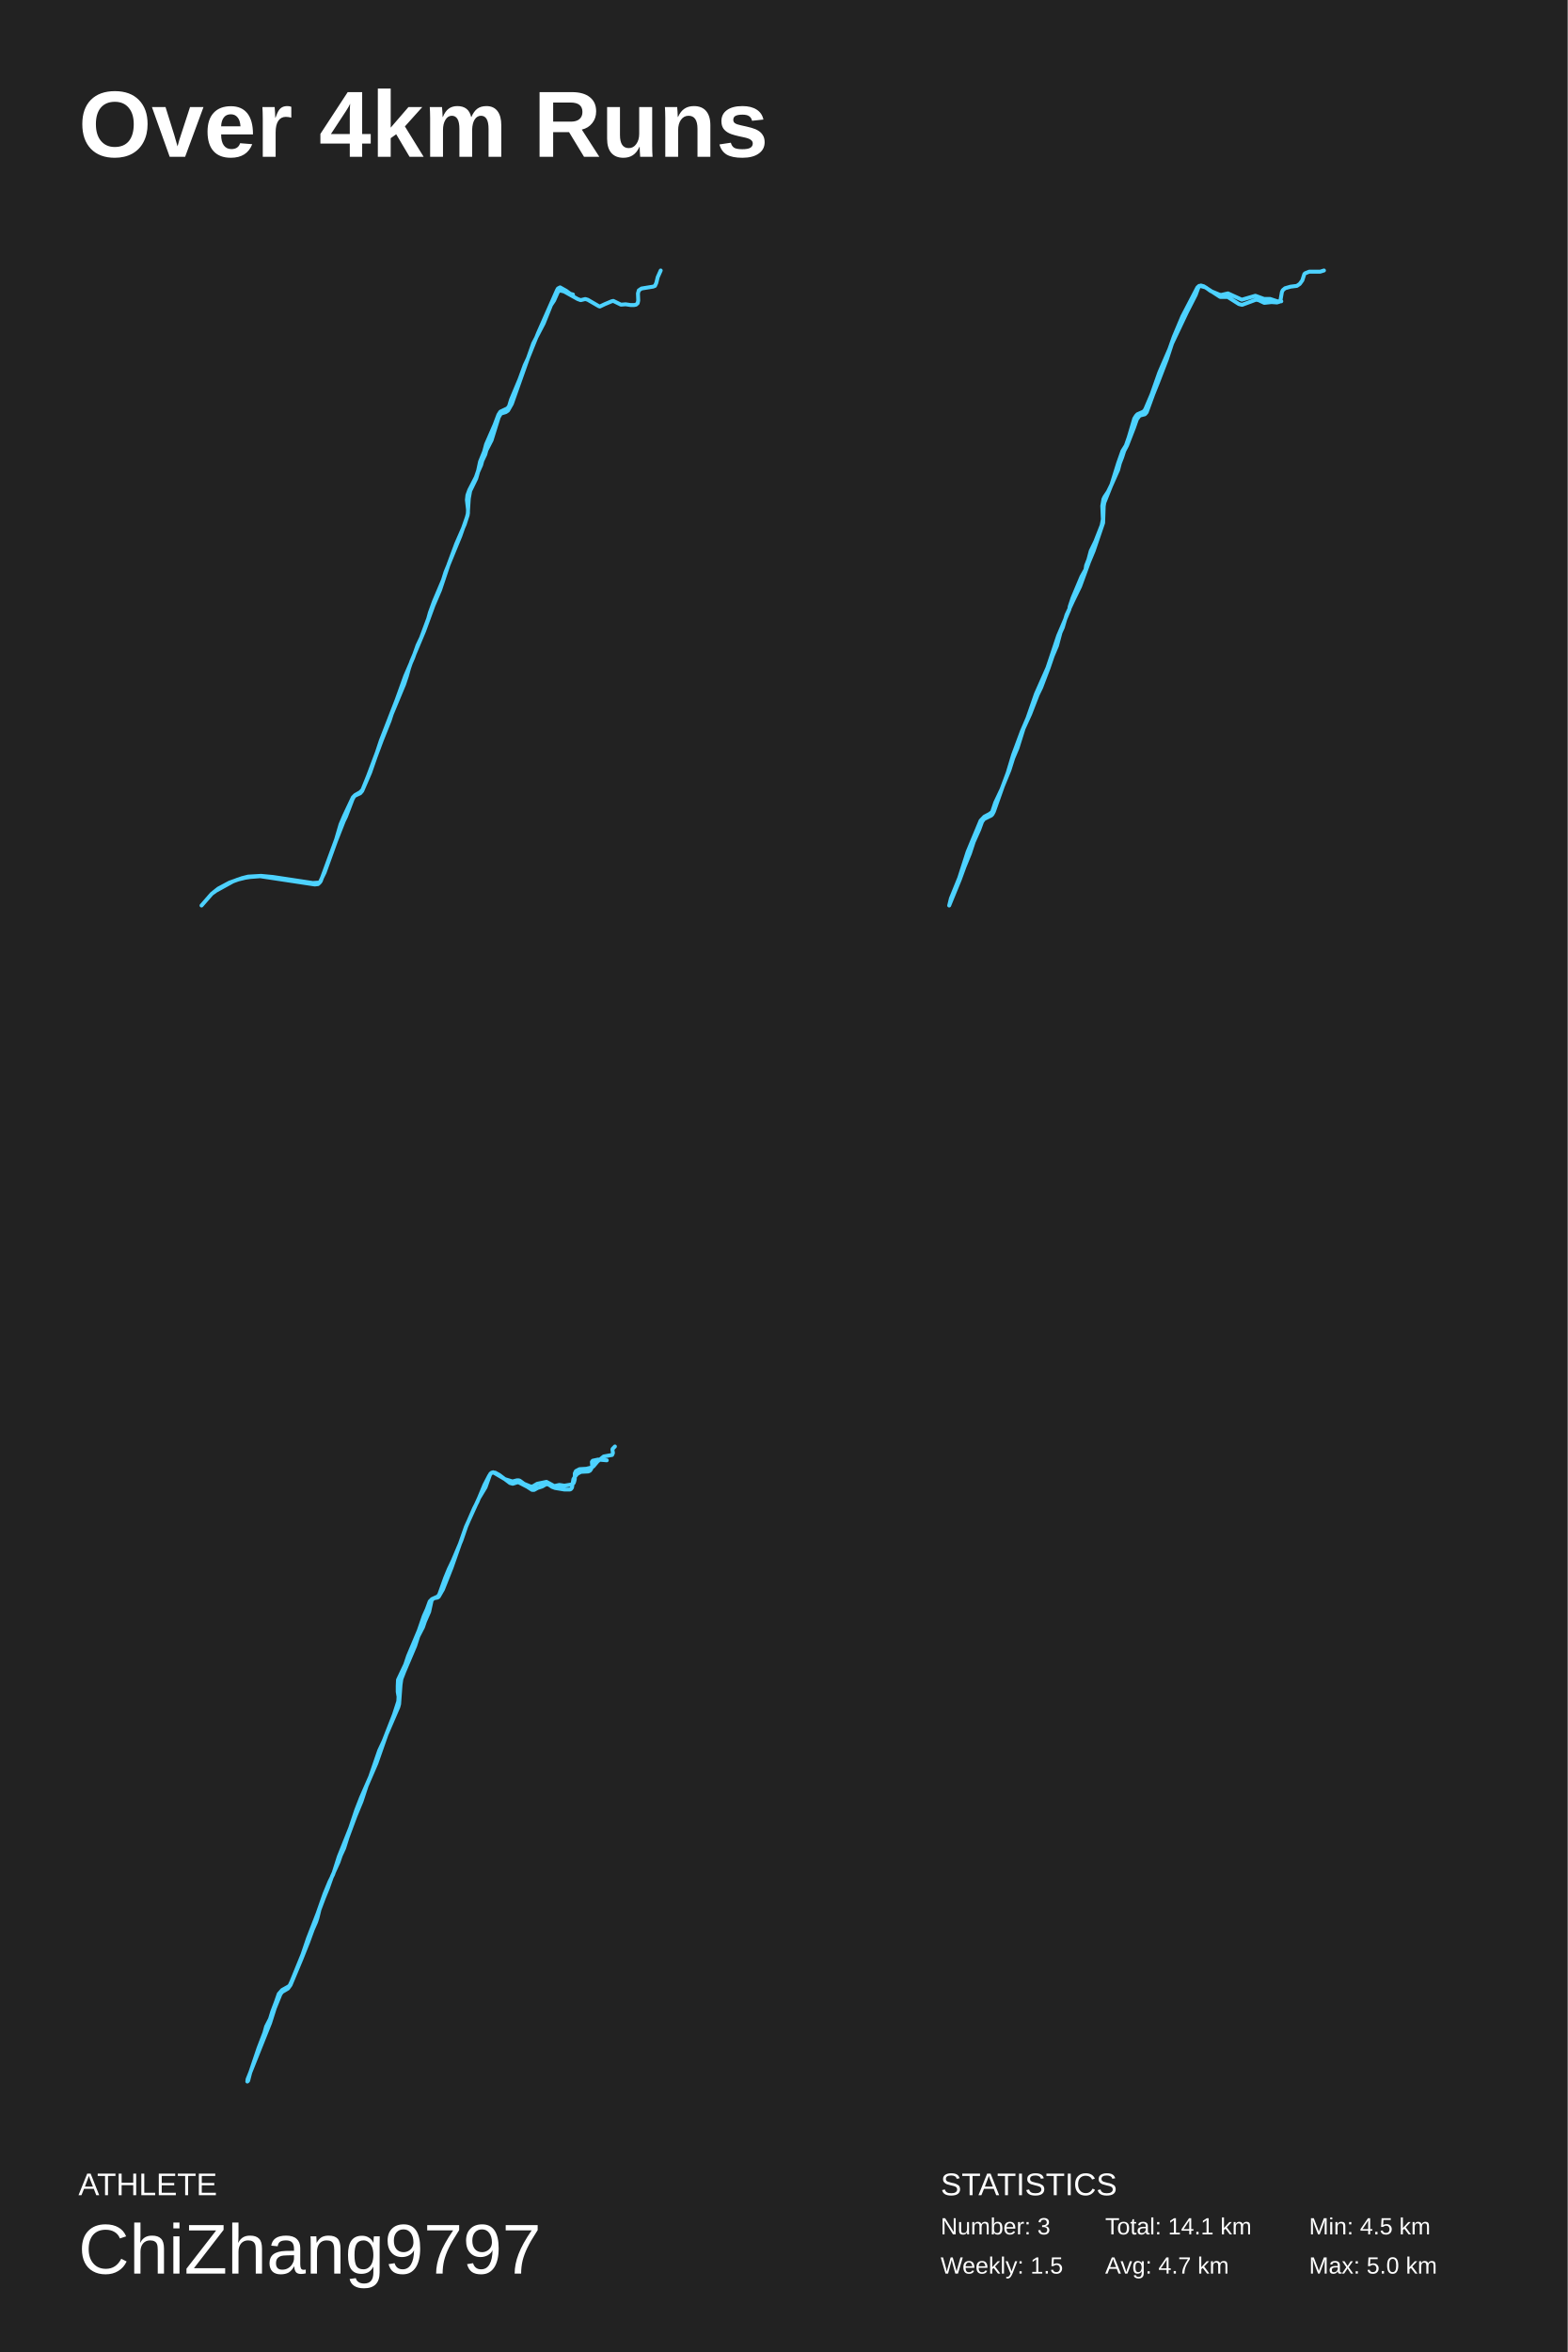
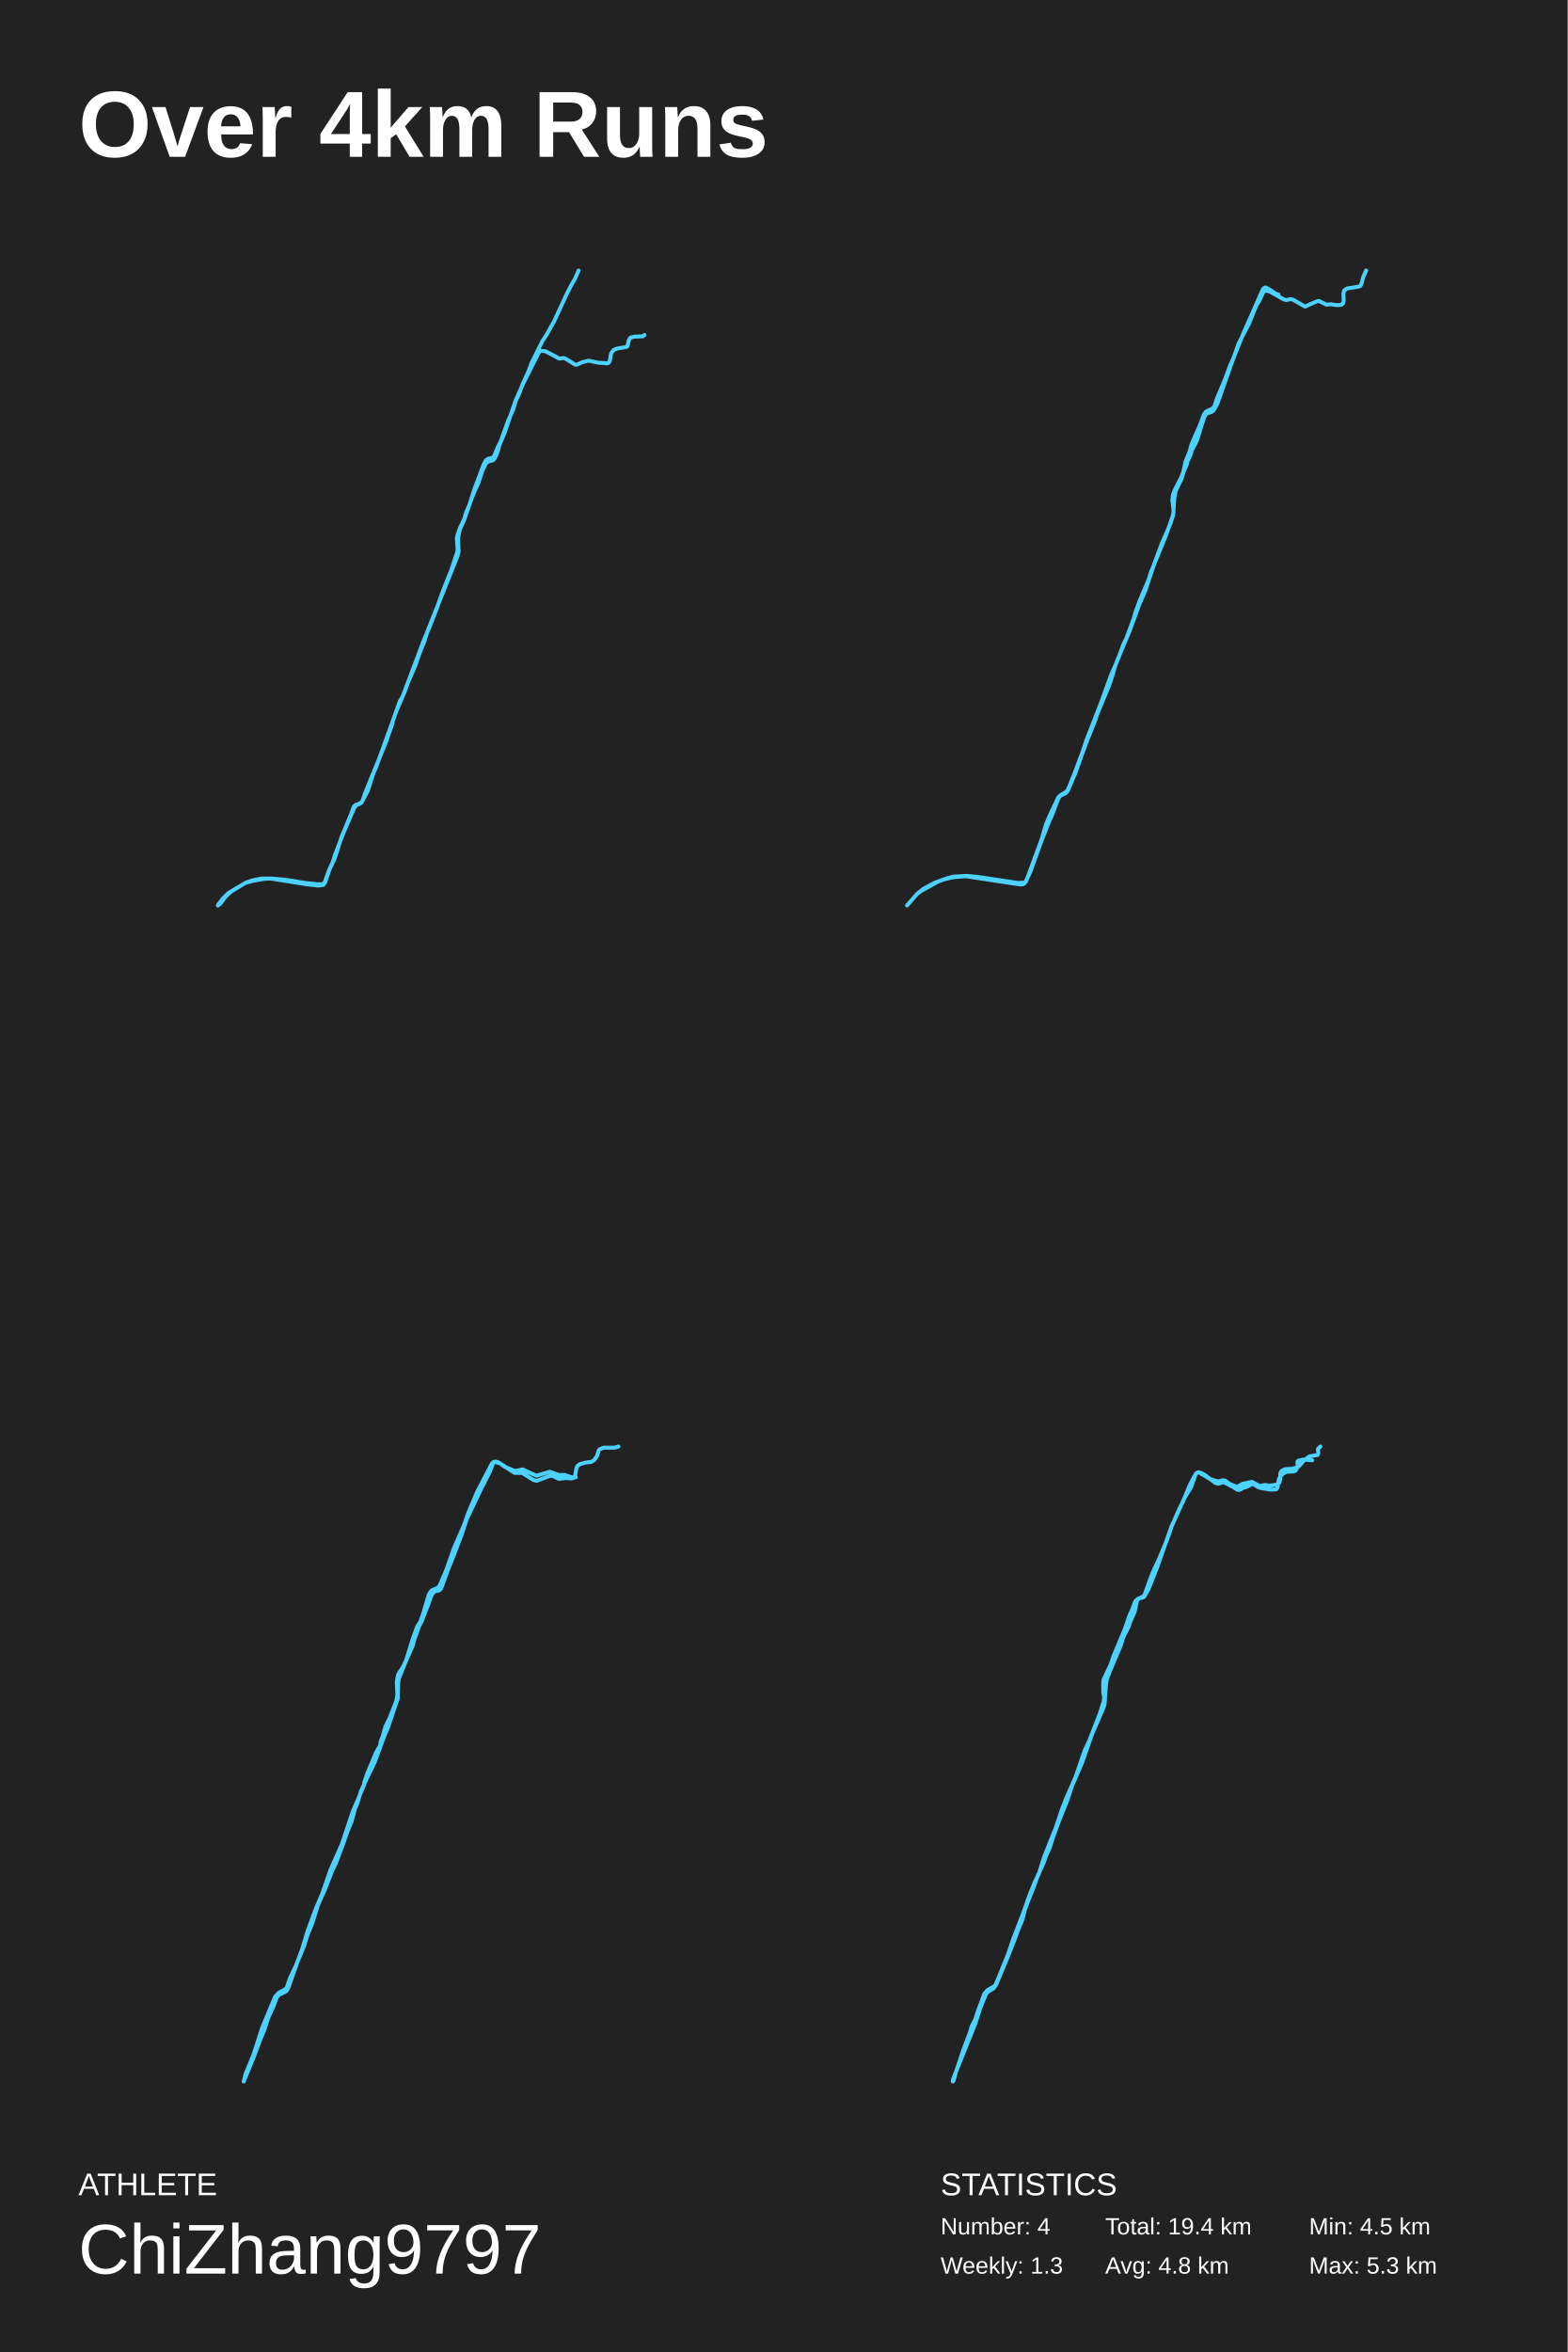
<svg xmlns="http://www.w3.org/2000/svg" baseProfile="full" height="300mm" version="1.1" viewBox="0,0,200,300" width="200mm">
  <defs />
  <rect fill="#222222" height="300" width="200" x="0" y="0" />
  <text fill="#FFFFFF" style="font-size:12px; font-family:Arial; font-weight:bold;" x="10" y="20">Over 4km Runs</text>
  <text fill="#FFFFFF" style="font-size:4px; font-family:Arial" x="10" y="280">ATHLETE</text>
  <text fill="#FFFFFF" style="font-size:9px; font-family:Arial" x="10" y="290">ChiZhang9797</text>
  <text fill="#FFFFFF" style="font-size:4px; font-family:Arial" x="120" y="280">STATISTICS</text>
-   <text fill="#FFFFFF" style="font-size:3px; font-family:Arial" x="120" y="285">Number: 3</text>
-   <text fill="#FFFFFF" style="font-size:3px; font-family:Arial" x="120" y="290">Weekly: 1.5</text>
-   <text fill="#FFFFFF" style="font-size:3px; font-family:Arial" x="141" y="285">Total: 14.1 km</text>
-   <text fill="#FFFFFF" style="font-size:3px; font-family:Arial" x="141" y="290">Avg: 4.7 km</text>
+   <text fill="#FFFFFF" style="font-size:3px; font-family:Arial" x="120" y="285">Number: 4</text>
+   <text fill="#FFFFFF" style="font-size:3px; font-family:Arial" x="120" y="290">Weekly: 1.3</text>
+   <text fill="#FFFFFF" style="font-size:3px; font-family:Arial" x="141" y="285">Total: 19.4 km</text>
+   <text fill="#FFFFFF" style="font-size:3px; font-family:Arial" x="141" y="290">Avg: 4.8 km</text>
  <text fill="#FFFFFF" style="font-size:3px; font-family:Arial" x="167" y="285">Min: 4.5 km</text>
-   <text fill="#FFFFFF" style="font-size:3px; font-family:Arial" x="167" y="290">Max: 5.0 km</text>
-   <polyline fill="none" points="84.291,34.5 83.906,35.362 83.731,36.081 83.557,36.464 83.312,36.56 81.843,36.8 81.493,37.039 81.388,37.422 81.423,38.333 81.353,38.668 81.143,38.86 80.899,38.907 80.444,38.907 79.814,38.812 79.22,38.86 78.241,38.38 78.031,38.428 77.121,38.812 76.527,39.099 76.387,39.051 74.988,38.237 74.673,38.141 74.079,38.285 73.694,38.141 71.98,37.183 71.42,37.039 71.176,37.231 70.686,38.333 70.301,38.907 69.357,41.255 68.028,43.794 65.3,51.507 64.81,52.369 64.531,52.56 63.901,52.752 63.621,53.231 62.712,56.153 62.047,57.447 61.907,57.974 61.523,58.788 61.383,59.315 60.998,60.177 60.753,61.039 59.984,62.62 59.809,63.578 59.669,65.686 59.284,66.884 58.2,69.374 57.256,71.913 56.137,75.266 55.297,77.23 54.108,80.487 52.499,84.319 52.185,85.229 51.905,86.235 51.555,87.289 49.981,91.073 49.701,91.935 48.722,94.378 47.918,96.533 47.218,98.545 46.204,100.892 45.959,101.179 45.434,101.419 45.19,101.563 44.98,101.946 44.14,104.149 43.861,104.724 42.846,107.31 41.412,111.285 40.783,112.578 40.573,112.77 40.153,112.818 33.193,111.764 31.934,111.86 31.305,111.956 30.326,112.195 29.696,112.435 27.528,113.632 27.003,114.015 25.709,115.5 27.003,114.015 27.842,113.345 29.276,112.578 30.885,112.004 31.655,111.812 33.298,111.716 34.837,111.86 39.909,112.626 40.643,112.578 40.818,112.531 40.923,112.387 42.881,107.071 43.441,105.155 43.931,104.005 45.015,101.706 45.295,101.419 45.959,101.036 46.239,100.748 46.938,99.024 48.093,95.959 48.582,94.474 50.611,89.253 51.695,86.235 52.709,83.888 53.269,82.308 53.723,81.35 54.633,78.907 54.843,78.14 55.367,76.703 56.521,73.973 56.836,72.967 58.725,68.368 59.564,65.973 59.704,65.446 59.704,64.967 59.564,63.77 59.634,63.147 59.879,62.477 60.718,60.848 60.998,60.033 61.243,58.884 61.768,57.59 62.012,56.68 63.097,54.189 63.586,52.896 63.831,52.513 64.74,52.081 64.95,51.794 65.195,50.98 66.279,48.393 66.944,46.572 67.328,45.758 68.658,42.452 71.071,36.991 71.176,36.8 71.455,36.656 72.225,37.087 72.75,37.47 73.099,37.566" stroke="#4dd2ff" stroke-linecap="round" stroke-linejoin="round" stroke-width="0.5" />
-   <polyline fill="none" points="168.907,34.5 168.429,34.651 167.031,34.651 166.516,34.853 166.406,34.953 166.148,35.759 165.817,36.213 165.449,36.465 164.64,36.566 163.941,36.767 163.647,37.019 163.537,37.271 163.353,38.329 163.243,38.48 162.912,38.581 162.213,38.53 161.293,38.631 160.558,38.278 160.227,38.228 158.461,38.883 158.057,38.782 156.622,37.875 155.666,37.875 153.57,36.515 153.202,36.414 152.981,36.515 152.871,36.717 152.54,37.624 151.436,39.79 149.524,43.82 148.862,45.835 147.758,48.707 147.133,50.268 146.287,52.586 146.067,52.838 145.478,52.989 145.331,53.09 145.037,53.493 144.669,54.55 143.786,56.817 143.418,57.523 143.161,58.329 142.867,59.084 142.646,59.941 141.727,62.006 140.881,64.122 140.807,64.575 140.734,66.691 139.52,70.268 138.931,71.678 137.791,74.801 136.909,76.615 136.063,78.428 135.584,80.04 135.29,80.695 134.849,82.357 134.297,83.667 133.782,85.178 132.826,87.696 132.385,88.603 131.428,91.071 130.582,92.935 129.81,95.403 129.258,96.713 128.78,98.224 127.934,100.289 126.794,103.513 126.61,103.865 126.463,104.016 125.544,104.47 125.286,104.822 124.918,105.829 124.22,107.391 123.741,108.852 123.043,110.564 122.454,112.176 121.093,115.5 121.314,114.593 122.381,111.974 123.447,108.65 125.102,104.671 125.58,104.167 126.242,103.815 126.573,103.563 126.978,102.354 127.787,100.642 128.56,98.576 129.258,96.259 130.362,93.288 131.097,91.575 132.164,88.502 133.635,85.178 134.996,81.098 136.43,77.723 136.467,77.37 136.835,76.262 137.975,73.542 138.49,72.635 138.564,72.131 138.858,71.376 139.152,70.268 139.741,69.059 140.55,66.993 140.697,66.238 140.623,64.525 140.77,63.668 140.917,63.366 141.359,62.711 141.8,61.805 142.646,59.084 143.198,57.523 143.639,56.817 144.007,55.76 144.706,53.392 144.926,53.039 145.11,52.838 145.809,52.535 145.993,52.384 146.14,52.132 146.913,50.319 147.906,47.498 149.193,44.525 149.745,42.964 150.848,40.344 152.76,36.666 152.981,36.465 153.275,36.515 153.827,36.666 154.452,37.12 155.556,37.573 155.776,37.624 156.659,37.422 158.425,38.228 160.153,37.724 161.257,38.127 162.029,38.127 162.948,38.43 163.463,38.43" stroke="#4dd2ff" stroke-linecap="round" stroke-linejoin="round" stroke-width="0.5" />
-   <polyline fill="none" points="77.411,186.265 76.301,186.167 75.621,186.314 75.513,186.462 75.549,186.903 75.513,187.148 75.406,187.393 75.263,187.589 75.048,187.687 74.117,187.736 73.652,187.982 73.33,188.374 73.151,188.668 72.972,189.747 72.828,189.943 72.685,189.992 72.005,189.992 70.824,189.796 70.43,189.649 70,189.355 69.678,189.306 69.177,189.6 68.568,189.796 68.139,190.041 67.888,190.041 67.279,189.649 66.241,189.11 66.026,189.061 65.418,189.257 65.06,189.159 63.699,188.129 63.162,187.835 62.733,187.835 62.554,187.982 61.945,189.698 61.086,191.12 59.439,194.749 57.613,199.947 56.504,202.742 55.967,203.673 55.823,203.771 55.322,203.869 55.072,204.115 54.749,205.586 54.212,206.812 53.962,207.547 53.353,208.724 52.959,209.95 51.563,213.235 51.205,214.167 51.098,214.902 50.919,217.354 50.811,217.746 49.308,221.227 48.019,224.905 46.766,227.798 46.122,229.759 45.334,231.671 44.332,234.368 43.902,235.74 43.472,236.672 43.186,237.505 42.363,239.32 41.826,240.839 41.324,242.065 40.752,243.585 40.501,244.615 40.322,245.154 39.892,246.135 39.32,247.703 38.46,249.861 37.064,253.195 36.742,253.636 35.99,254.077 35.775,254.371 35.059,256.136 34.451,258.048 31.587,265.206 31.551,265.5 31.658,265.402 31.909,264.421 32.983,261.235 33.735,259.274 33.95,258.489 34.451,257.509 34.737,256.577 35.238,255.254 35.561,254.322 35.99,253.832 36.778,253.391 36.957,253.244 37.207,252.704 38.604,249.272 39.284,247.262 40.537,244.026 41.396,241.575 42.04,240.006 42.506,239.074 43.222,236.819 44.69,233.142 45.441,230.886 46.05,229.317 47.231,226.621 48.377,223.287 48.95,222.061 50.274,218.678 50.811,217.01 50.847,216.422 50.74,215.785 50.74,215.049 50.776,214.265 51.706,212.303 52.064,211.225 53.425,207.988 54.069,206.125 54.463,205.242 54.821,204.262 55.107,203.967 55.859,203.624 56.038,203.379 56.79,201.271 57.255,200.143 57.792,199.015 58.866,196.465 59.475,194.7 60.477,192.395 60.907,191.561 61.802,189.404 62.411,188.227 62.625,187.933 62.912,187.786 64.415,188.668 65.382,188.962 65.955,188.815 66.17,188.815 66.313,188.864 66.85,189.257 67.673,189.6 67.96,189.6 68.532,189.257 69.714,189.011 70.716,189.551 71.361,189.404 72.005,189.502 72.864,189.355 73.186,189.159 73.258,188.962 73.33,188.668 73.33,187.933 73.473,187.638 73.938,187.393 74.797,187.344 75.406,187.197 75.692,187.05 76.229,186.412 77.017,185.775 78.091,185.579 78.198,185.334 78.127,184.892 78.163,184.794 78.449,184.5" stroke="#4dd2ff" stroke-linecap="round" stroke-linejoin="round" stroke-width="0.5" />
+   <text fill="#FFFFFF" style="font-size:3px; font-family:Arial" x="167" y="290">Max: 5.3 km</text>
+   <polyline fill="none" points="82.212,42.726 82.024,42.898 80.923,42.941 80.42,43.071 80.232,43.372 80.043,44.19 79.823,44.276 78.754,44.449 78.314,44.621 78.062,44.922 77.936,45.181 77.779,46.085 77.622,46.301 77.496,46.344 76.301,46.258 75.075,45.999 74.258,46.214 73.597,46.516 73.377,46.516 72.214,45.784 71.9,45.655 71.365,45.741 71.176,45.655 70.894,45.482 69.573,44.793 69.007,44.75 68.756,44.922 66.68,49.057 65.769,51.124 64.354,55.258 63.693,56.809 63.536,57.498 63.316,58.058 63.096,58.488 62.907,58.704 62.404,58.833 62.09,59.005 61.964,59.177 61.555,59.996 61.021,61.632 60.675,62.364 60.204,63.484 59.229,66.283 58.663,67.532 58.443,68.565 58.506,70.374 58.348,70.977 54.544,80.493 54.167,81.742 53.569,83.206 52.972,84.929 52.092,86.953 51.557,88.417 51.18,89.192 51.086,89.278 50.991,89.493 50.174,91.775 50.017,92.421 49.168,94.833 47.753,98.277 46.904,100.904 46.118,102.368 45.898,102.54 45.363,102.669 45.112,102.927 44.797,103.832 43.571,106.76 42.722,109.429 42.062,110.85 41.465,112.572 41.244,112.874 40.584,112.96 39.106,112.787 34.516,112.056 33.73,112.099 32.252,112.357 31.309,112.615 29.14,113.907 28.448,114.596 27.851,115.371 27.788,115.5 28.102,115.285 28.731,114.424 29.454,113.735 31.372,112.572 32.284,112.271 33.384,112.056 34.642,112.056 36.528,112.228 38.886,112.615 40.521,112.787 41.119,112.787 41.402,112.615 41.968,111.022 42.439,109.989 42.722,109.085 43.76,106.372 45.206,103.014 45.52,102.669 46.149,102.325 46.307,101.98 46.621,101.076 47.47,98.966 47.973,97.89 50.551,90.742 51.4,88.761 54.135,81.484 54.764,80.063 55.739,77.565 56.493,75.412 57.562,72.742 58.348,70.374 58.38,70.029 58.286,68.781 58.317,68.393 58.694,67.316 59.229,66.197 59.48,65.335 59.889,64.388 60.486,62.493 61.713,59.22 61.996,58.704 62.342,58.488 62.813,58.402 62.939,58.316 63.065,58.101 63.473,57.11 63.882,56.292 64.825,53.665 65.486,52.201 65.769,51.21 66.272,50.134 66.649,49.057 67.435,47.334 67.812,46.301 69.227,43.458 69.762,42.64 70.705,40.96 72.214,37.687 72.843,36.438 73.346,35.577 73.818,34.5" stroke="#4dd2ff" stroke-linecap="round" stroke-linejoin="round" stroke-width="0.5" />
+   <polyline fill="none" points="174.291,34.5 173.906,35.362 173.731,36.081 173.557,36.464 173.312,36.56 171.843,36.8 171.493,37.039 171.388,37.422 171.423,38.333 171.353,38.668 171.143,38.86 170.899,38.907 170.444,38.907 169.814,38.812 169.22,38.86 168.241,38.38 168.031,38.428 167.121,38.812 166.527,39.099 166.387,39.051 164.988,38.237 164.673,38.141 164.079,38.285 163.694,38.141 161.98,37.183 161.42,37.039 161.176,37.231 160.686,38.333 160.301,38.907 159.357,41.255 158.028,43.794 155.3,51.507 154.81,52.369 154.531,52.56 153.901,52.752 153.621,53.231 152.712,56.153 152.047,57.447 151.907,57.974 151.523,58.788 151.383,59.315 150.998,60.177 150.753,61.039 149.984,62.62 149.809,63.578 149.669,65.686 149.284,66.884 148.2,69.374 147.256,71.913 146.137,75.266 145.297,77.23 144.108,80.487 142.499,84.319 142.185,85.229 141.905,86.235 141.555,87.289 139.981,91.073 139.701,91.935 138.722,94.378 137.918,96.533 137.218,98.545 136.204,100.892 135.959,101.179 135.434,101.419 135.19,101.563 134.98,101.946 134.14,104.149 133.861,104.724 132.846,107.31 131.412,111.285 130.783,112.578 130.573,112.77 130.153,112.818 123.193,111.764 121.934,111.86 121.305,111.956 120.326,112.195 119.696,112.435 117.528,113.632 117.003,114.015 115.709,115.5 117.003,114.015 117.842,113.345 119.276,112.578 120.885,112.004 121.655,111.812 123.298,111.716 124.837,111.86 129.909,112.626 130.643,112.578 130.818,112.531 130.923,112.387 132.881,107.071 133.441,105.155 133.931,104.005 135.015,101.706 135.295,101.419 135.959,101.036 136.239,100.748 136.938,99.024 138.093,95.959 138.582,94.474 140.611,89.253 141.695,86.235 142.709,83.888 143.269,82.308 143.723,81.35 144.633,78.907 144.843,78.14 145.367,76.703 146.521,73.973 146.836,72.967 148.725,68.368 149.564,65.973 149.704,65.446 149.704,64.967 149.564,63.77 149.634,63.147 149.879,62.477 150.718,60.848 150.998,60.033 151.243,58.884 151.768,57.59 152.012,56.68 153.097,54.189 153.586,52.896 153.831,52.513 154.74,52.081 154.95,51.794 155.195,50.98 156.279,48.393 156.944,46.572 157.328,45.758 158.658,42.452 161.071,36.991 161.176,36.8 161.455,36.656 162.225,37.087 162.75,37.47 163.099,37.566" stroke="#4dd2ff" stroke-linecap="round" stroke-linejoin="round" stroke-width="0.5" />
+   <polyline fill="none" points="78.907,184.5 78.429,184.651 77.031,184.651 76.516,184.853 76.406,184.953 76.148,185.759 75.817,186.213 75.449,186.465 74.64,186.566 73.941,186.767 73.647,187.019 73.537,187.271 73.353,188.329 73.243,188.48 72.912,188.581 72.213,188.53 71.293,188.631 70.558,188.278 70.227,188.228 68.461,188.883 68.057,188.782 66.622,187.875 65.666,187.875 63.57,186.515 63.202,186.414 62.981,186.515 62.871,186.717 62.54,187.624 61.436,189.79 59.524,193.82 58.862,195.835 57.758,198.707 57.133,200.268 56.287,202.586 56.067,202.838 55.478,202.989 55.331,203.09 55.037,203.493 54.669,204.55 53.786,206.817 53.418,207.523 53.161,208.329 52.867,209.084 52.646,209.941 51.727,212.006 50.881,214.122 50.807,214.575 50.734,216.691 49.52,220.268 48.931,221.678 47.791,224.801 46.909,226.615 46.063,228.428 45.584,230.04 45.29,230.695 44.849,232.357 44.297,233.667 43.782,235.178 42.826,237.696 42.385,238.603 41.428,241.071 40.582,242.935 39.81,245.403 39.258,246.713 38.78,248.224 37.934,250.289 36.794,253.513 36.61,253.865 36.463,254.016 35.544,254.47 35.286,254.822 34.918,255.829 34.22,257.391 33.741,258.852 33.043,260.564 32.454,262.176 31.093,265.5 31.314,264.593 32.381,261.974 33.447,258.65 35.102,254.671 35.58,254.167 36.242,253.815 36.573,253.563 36.978,252.354 37.787,250.642 38.56,248.576 39.258,246.259 40.362,243.288 41.097,241.575 42.164,238.502 43.635,235.178 44.996,231.098 46.43,227.723 46.467,227.37 46.835,226.262 47.975,223.542 48.49,222.635 48.564,222.131 48.858,221.376 49.152,220.268 49.741,219.059 50.55,216.993 50.697,216.238 50.623,214.525 50.77,213.668 50.917,213.366 51.359,212.711 51.8,211.805 52.646,209.084 53.198,207.523 53.639,206.817 54.007,205.76 54.706,203.392 54.926,203.039 55.11,202.838 55.809,202.535 55.993,202.384 56.14,202.132 56.913,200.319 57.906,197.498 59.193,194.525 59.745,192.964 60.848,190.344 62.76,186.666 62.981,186.465 63.275,186.515 63.827,186.666 64.452,187.12 65.556,187.573 65.776,187.624 66.659,187.422 68.425,188.228 70.153,187.724 71.257,188.127 72.029,188.127 72.948,188.43 73.463,188.43" stroke="#4dd2ff" stroke-linecap="round" stroke-linejoin="round" stroke-width="0.5" />
+   <polyline fill="none" points="167.411,186.265 166.301,186.167 165.621,186.314 165.513,186.462 165.549,186.903 165.513,187.148 165.406,187.393 165.263,187.589 165.048,187.687 164.117,187.736 163.652,187.982 163.33,188.374 163.151,188.668 162.972,189.747 162.828,189.943 162.685,189.992 162.005,189.992 160.824,189.796 160.43,189.649 160,189.355 159.678,189.306 159.177,189.6 158.568,189.796 158.139,190.041 157.888,190.041 157.279,189.649 156.241,189.11 156.026,189.061 155.418,189.257 155.06,189.159 153.699,188.129 153.162,187.835 152.733,187.835 152.554,187.982 151.945,189.698 151.086,191.12 149.439,194.749 147.613,199.947 146.504,202.742 145.967,203.673 145.823,203.771 145.322,203.869 145.072,204.115 144.749,205.586 144.212,206.812 143.962,207.547 143.353,208.724 142.959,209.95 141.563,213.235 141.205,214.167 141.098,214.902 140.919,217.354 140.811,217.746 139.308,221.227 138.019,224.905 136.766,227.798 136.122,229.759 135.334,231.671 134.332,234.368 133.902,235.74 133.472,236.672 133.186,237.505 132.363,239.32 131.826,240.839 131.324,242.065 130.752,243.585 130.501,244.615 130.322,245.154 129.892,246.135 129.32,247.703 128.46,249.861 127.064,253.195 126.742,253.636 125.99,254.077 125.775,254.371 125.059,256.136 124.451,258.048 121.587,265.206 121.551,265.5 121.658,265.402 121.909,264.421 122.983,261.235 123.735,259.274 123.95,258.489 124.451,257.509 124.737,256.577 125.238,255.254 125.561,254.322 125.99,253.832 126.778,253.391 126.957,253.244 127.207,252.704 128.604,249.272 129.284,247.262 130.537,244.026 131.396,241.575 132.04,240.006 132.506,239.074 133.222,236.819 134.69,233.142 135.441,230.886 136.05,229.317 137.231,226.621 138.377,223.287 138.95,222.061 140.274,218.678 140.811,217.01 140.847,216.422 140.74,215.785 140.74,215.049 140.776,214.265 141.706,212.303 142.064,211.225 143.425,207.988 144.069,206.125 144.463,205.242 144.821,204.262 145.107,203.967 145.859,203.624 146.038,203.379 146.79,201.271 147.255,200.143 147.792,199.015 148.866,196.465 149.475,194.7 150.477,192.395 150.907,191.561 151.802,189.404 152.411,188.227 152.625,187.933 152.912,187.786 154.415,188.668 155.382,188.962 155.955,188.815 156.17,188.815 156.313,188.864 156.85,189.257 157.673,189.6 157.96,189.6 158.532,189.257 159.714,189.011 160.716,189.551 161.361,189.404 162.005,189.502 162.864,189.355 163.186,189.159 163.258,188.962 163.33,188.668 163.33,187.933 163.473,187.638 163.938,187.393 164.797,187.344 165.406,187.197 165.692,187.05 166.229,186.412 167.017,185.775 168.091,185.579 168.198,185.334 168.127,184.892 168.163,184.794 168.449,184.5" stroke="#4dd2ff" stroke-linecap="round" stroke-linejoin="round" stroke-width="0.5" />
</svg>
